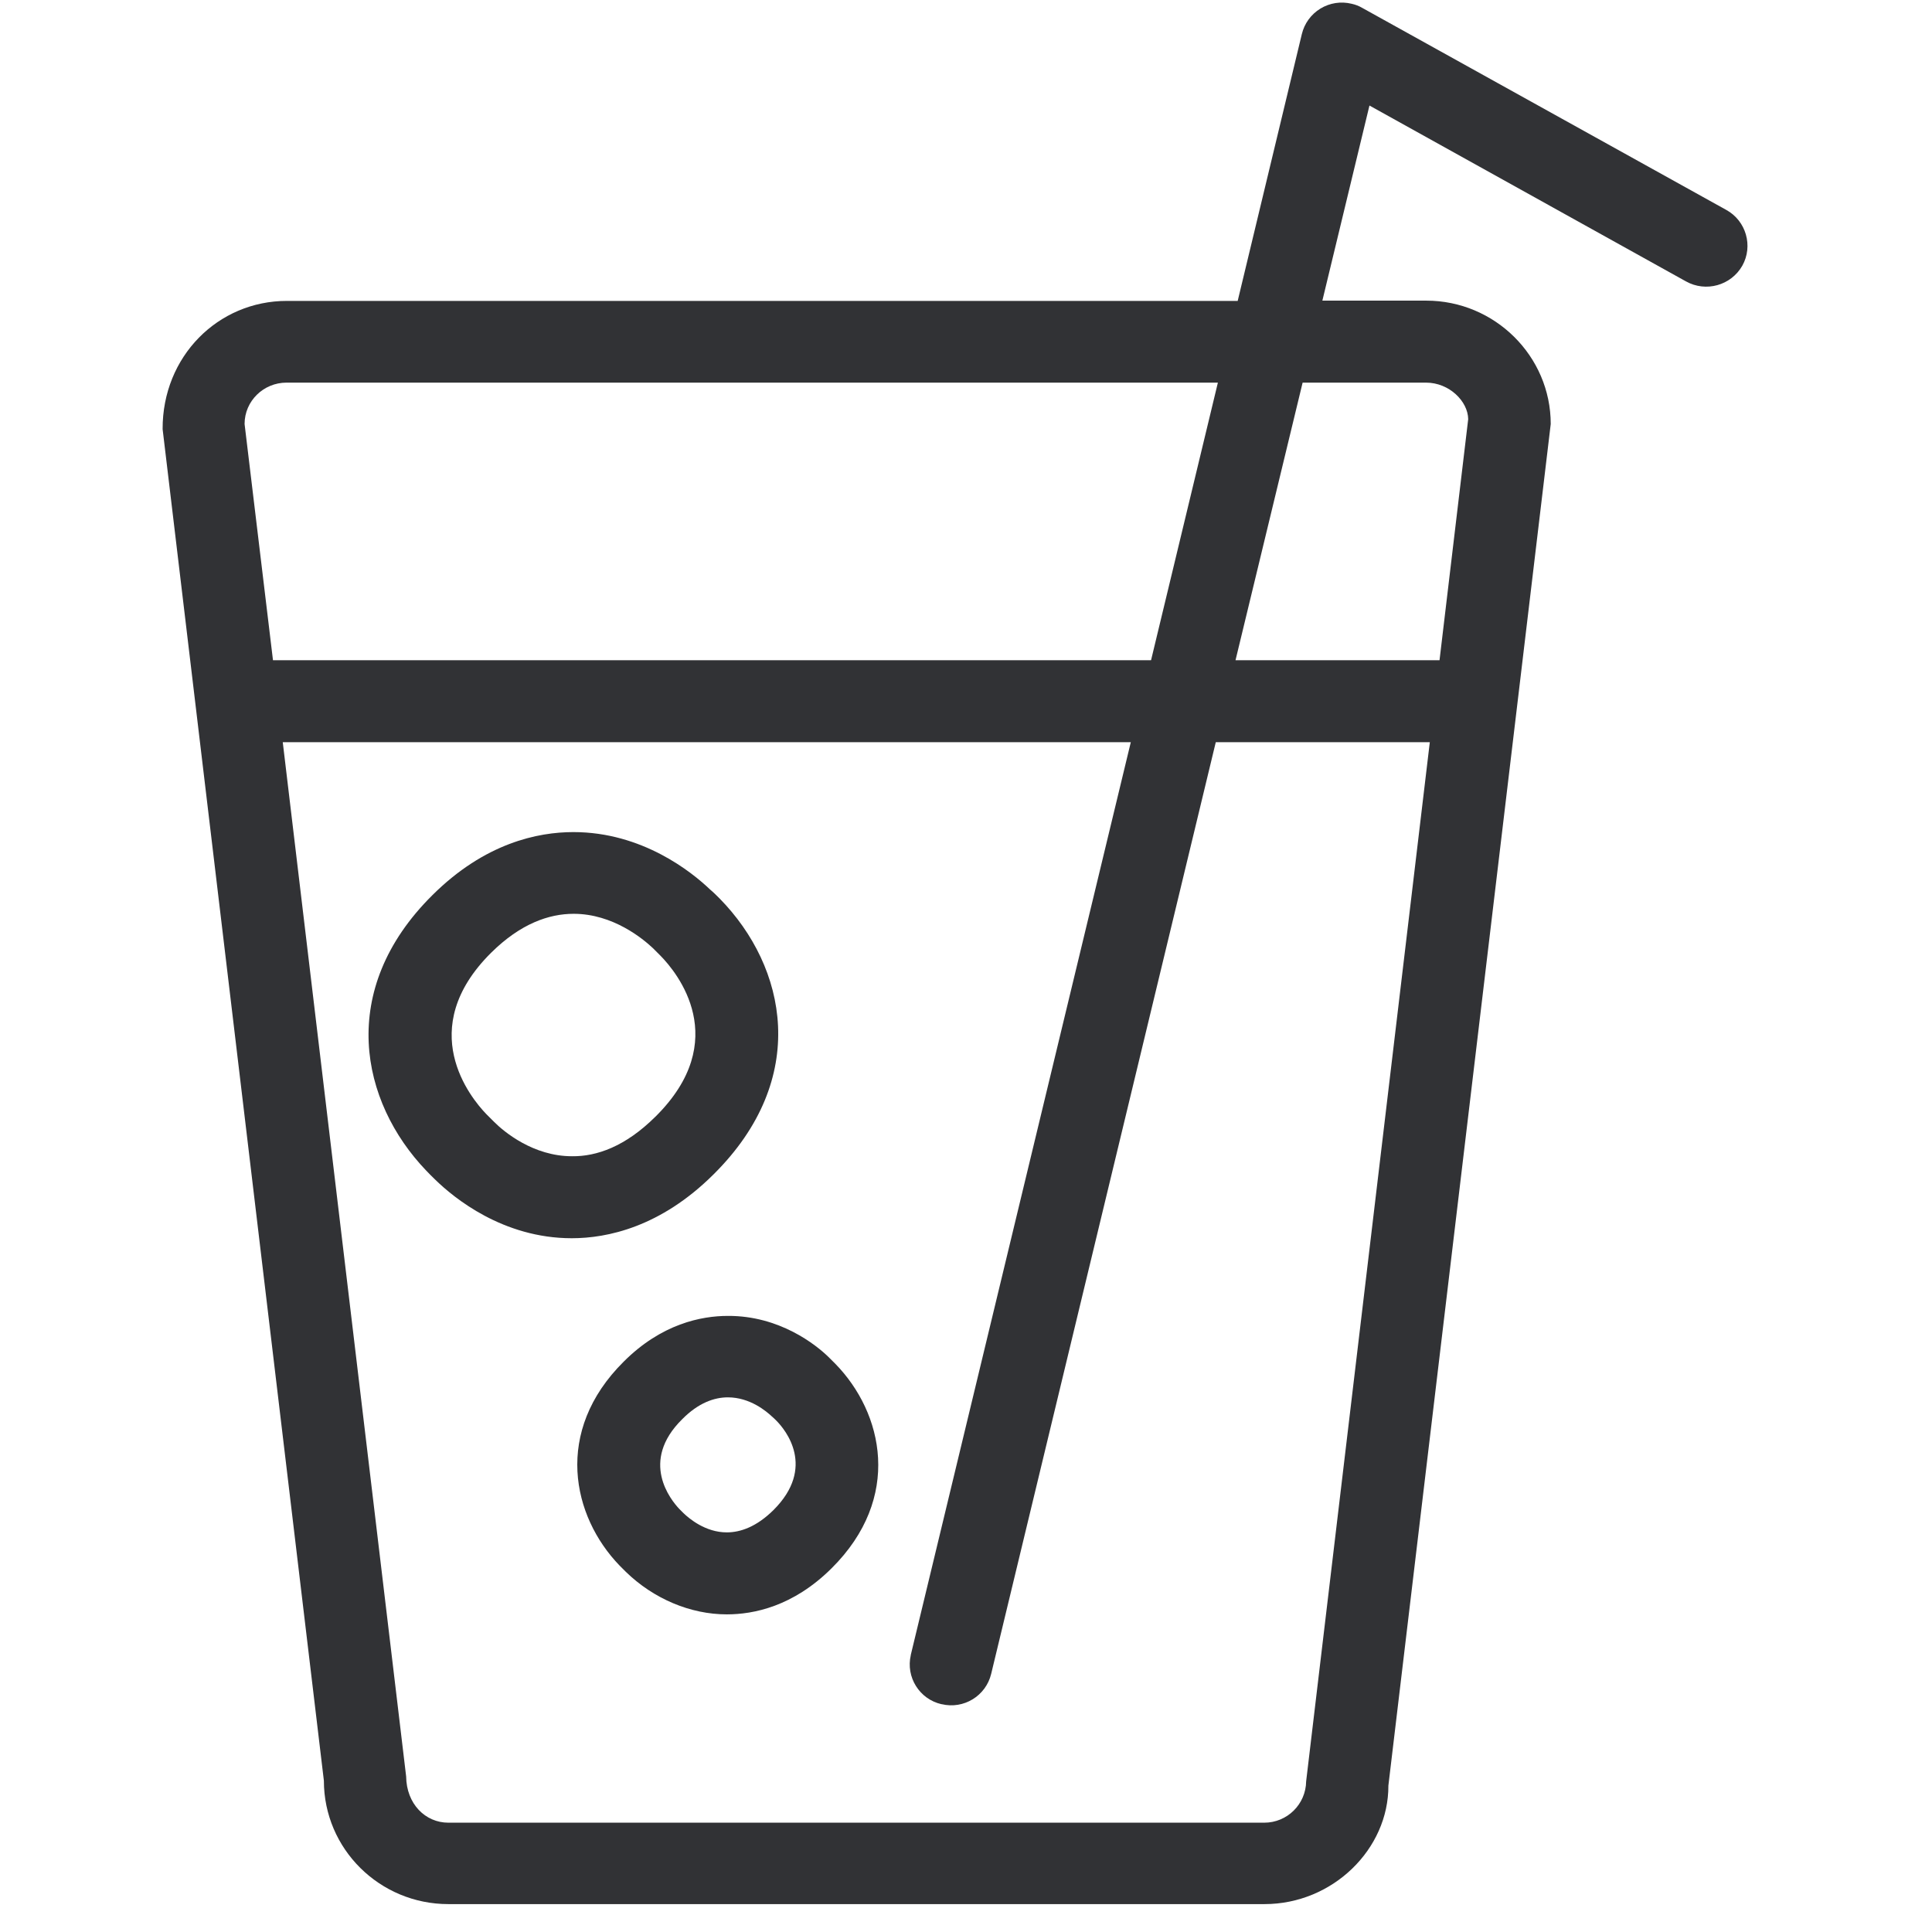
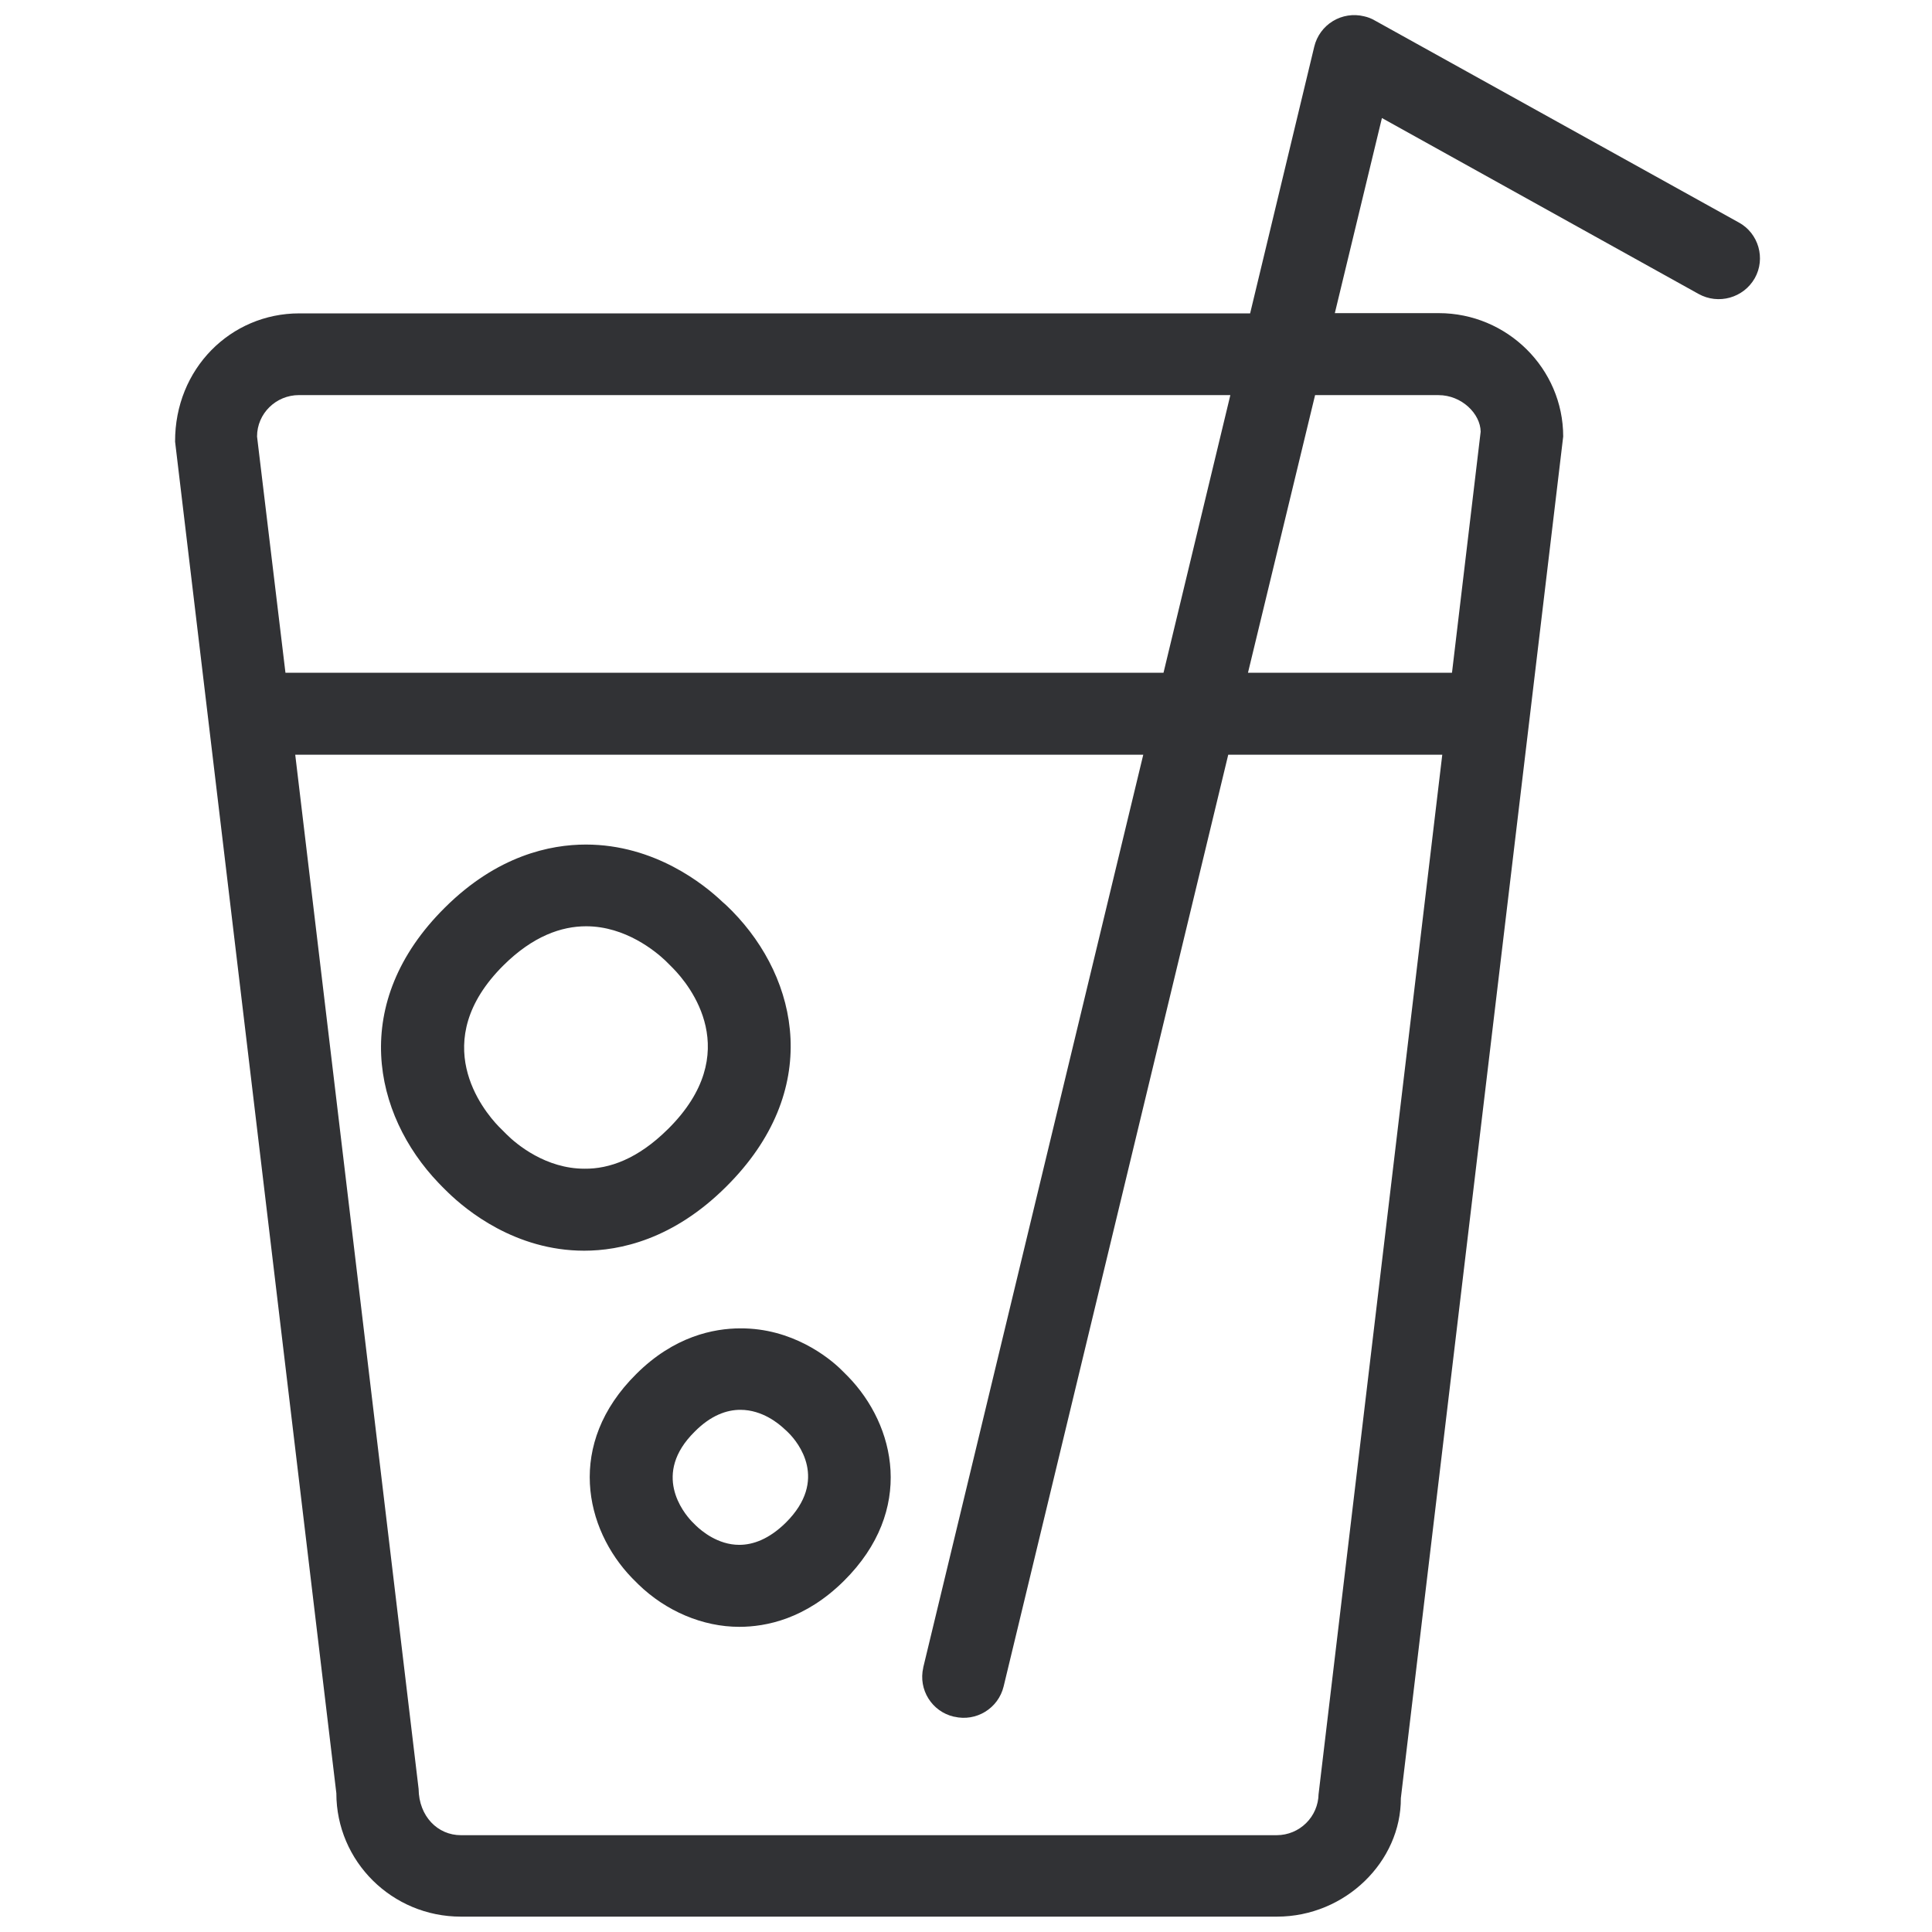
<svg xmlns="http://www.w3.org/2000/svg" width="64" height="64" viewBox="0 0 64 64">
-   <path d="M47.238 12.675h-4.087l-2.223 9.196h6.758l.95-7.986c-.009-.592-.627-1.21-1.398-1.21zm-3.97 46.332l4.096-34.42h-7.09l-7.44 30.862a1.36 1.36 0 01-1.64 1.004h-.01a1.354 1.354 0 01-1.013-1.623v-.009l7.288-30.234H9.367l4.087 34.259c.01.914.637 1.533 1.399 1.533h27.025c.762 0 1.38-.61 1.39-1.372zM9.491 12.675c-.761 0-1.389.609-1.389 1.37l.941 7.826h29.087l2.214-9.196H9.492zm47.696-5.72c.654.36.896 1.193.529 1.847a1.376 1.376 0 01-1.865.52L45.365 3.496l-1.56 6.463h3.442c2.268 0 4.123 1.837 4.123 4.087L45.992 59.15c.01 2.097-1.837 3.926-4.105 3.926H14.853c-2.277 0-4.124-1.829-4.124-4.088L5.387 14.216c-.009-2.411 1.838-4.248 4.114-4.248H41l2.125-8.839a1.362 1.362 0 011.65-1.004c.125.027.241.072.349.135l12.065 6.696zM21.71 36.994c2.563-2.537.717-4.778.17-5.334l-.25-.25c-.324-.305-1.319-1.139-2.627-1.139-.816 0-1.757.323-2.734 1.29-2.546 2.529-.681 4.805-.161 5.343l.26.26c.331.332 1.3 1.138 2.581 1.138.816.01 1.766-.322 2.76-1.308zm2.133-7.225c2.214 2.259 3.003 5.952-.206 9.134-1.757 1.748-3.523 2.115-4.697 2.115-2.286 0-3.908-1.344-4.509-1.927-.107-.107-.215-.206-.313-.314-2.179-2.276-2.967-5.978.206-9.124 1.739-1.73 3.496-2.089 4.67-2.089 2.286 0 3.926 1.327 4.526 1.9.108.09.225.206.323.305zm1.775 20.258c1.425-1.416.403-2.662.099-2.967a1.97 1.97 0 00-.144-.135c-.18-.17-.726-.636-1.461-.636-.448 0-.977.18-1.515.726-1.416 1.398-.376 2.671-.098 2.967l.143.143c.188.18.726.637 1.434.637.457 0 .986-.188 1.542-.735zm1.828-5.074l.225.224c1.586 1.623 2.232 4.437-.126 6.777-1.273 1.264-2.581 1.524-3.469 1.524-1.21 0-2.429-.52-3.343-1.408l-.206-.206c-1.578-1.631-2.196-4.446.134-6.758 1.255-1.255 2.573-1.515 3.451-1.515 1.712-.009 2.922.959 3.334 1.362z" fill="#313235" fill-rule="nonzero" />
+   <path d="M47.651 13.088h-4.087l-2.223 9.197h6.758l.95-7.986c-.009-.592-.627-1.21-1.398-1.21zm-3.97 46.333l4.096-34.42h-7.09l-7.44 30.862a1.36 1.36 0 01-1.64 1.004h-.01a1.354 1.354 0 01-1.013-1.623v-.009l7.288-30.234H9.78l4.087 34.259c.01.914.637 1.533 1.399 1.533H42.29c.762 0 1.38-.61 1.39-1.372zM9.904 13.088c-.762 0-1.389.61-1.389 1.372l.941 7.825h29.087l2.214-9.197H9.905zM57.601 7.37c.654.358.896 1.192.528 1.846a1.376 1.376 0 01-1.864.52L45.778 3.91l-1.56 6.463h3.442c2.268 0 4.123 1.837 4.123 4.087l-5.378 45.105c.01 2.097-1.837 3.926-4.105 3.926H15.266c-2.277 0-4.124-1.829-4.124-4.088L5.8 14.63c-.009-2.411 1.838-4.249 4.114-4.249h31.498l2.125-8.838A1.362 1.362 0 0145.187.54c.125.027.241.072.349.135L57.6 7.37zM22.123 37.407c2.563-2.537.717-4.778.17-5.334l-.25-.25c-.324-.305-1.319-1.139-2.627-1.139-.816 0-1.757.323-2.734 1.29-2.546 2.528-.681 4.805-.161 5.343l.26.26c.331.332 1.3 1.138 2.581 1.138.816.01 1.766-.322 2.76-1.308zm2.133-7.225c2.214 2.259 3.003 5.952-.206 9.134-1.757 1.748-3.523 2.115-4.697 2.115-2.286 0-3.908-1.344-4.509-1.927-.107-.107-.215-.206-.313-.314-2.179-2.276-2.967-5.978.206-9.124 1.739-1.73 3.496-2.089 4.67-2.089 2.286 0 3.926 1.327 4.526 1.9.108.09.224.206.323.305zm1.775 20.258c1.425-1.416.403-2.662.098-2.967a1.97 1.97 0 00-.143-.135c-.18-.17-.726-.636-1.461-.636-.448 0-.977.18-1.515.726-1.416 1.398-.376 2.671-.098 2.967l.143.143c.188.18.726.637 1.434.637.457 0 .986-.188 1.542-.735zm1.828-5.074l.225.224c1.586 1.623 2.231 4.437-.126 6.777-1.273 1.264-2.581 1.524-3.469 1.524-1.21 0-2.429-.52-3.343-1.408l-.206-.206c-1.578-1.631-2.197-4.446.134-6.758 1.255-1.255 2.573-1.515 3.451-1.515 1.712-.01 2.922.959 3.334 1.362z" fill="#313235" fill-rule="nonzero" />
</svg>
